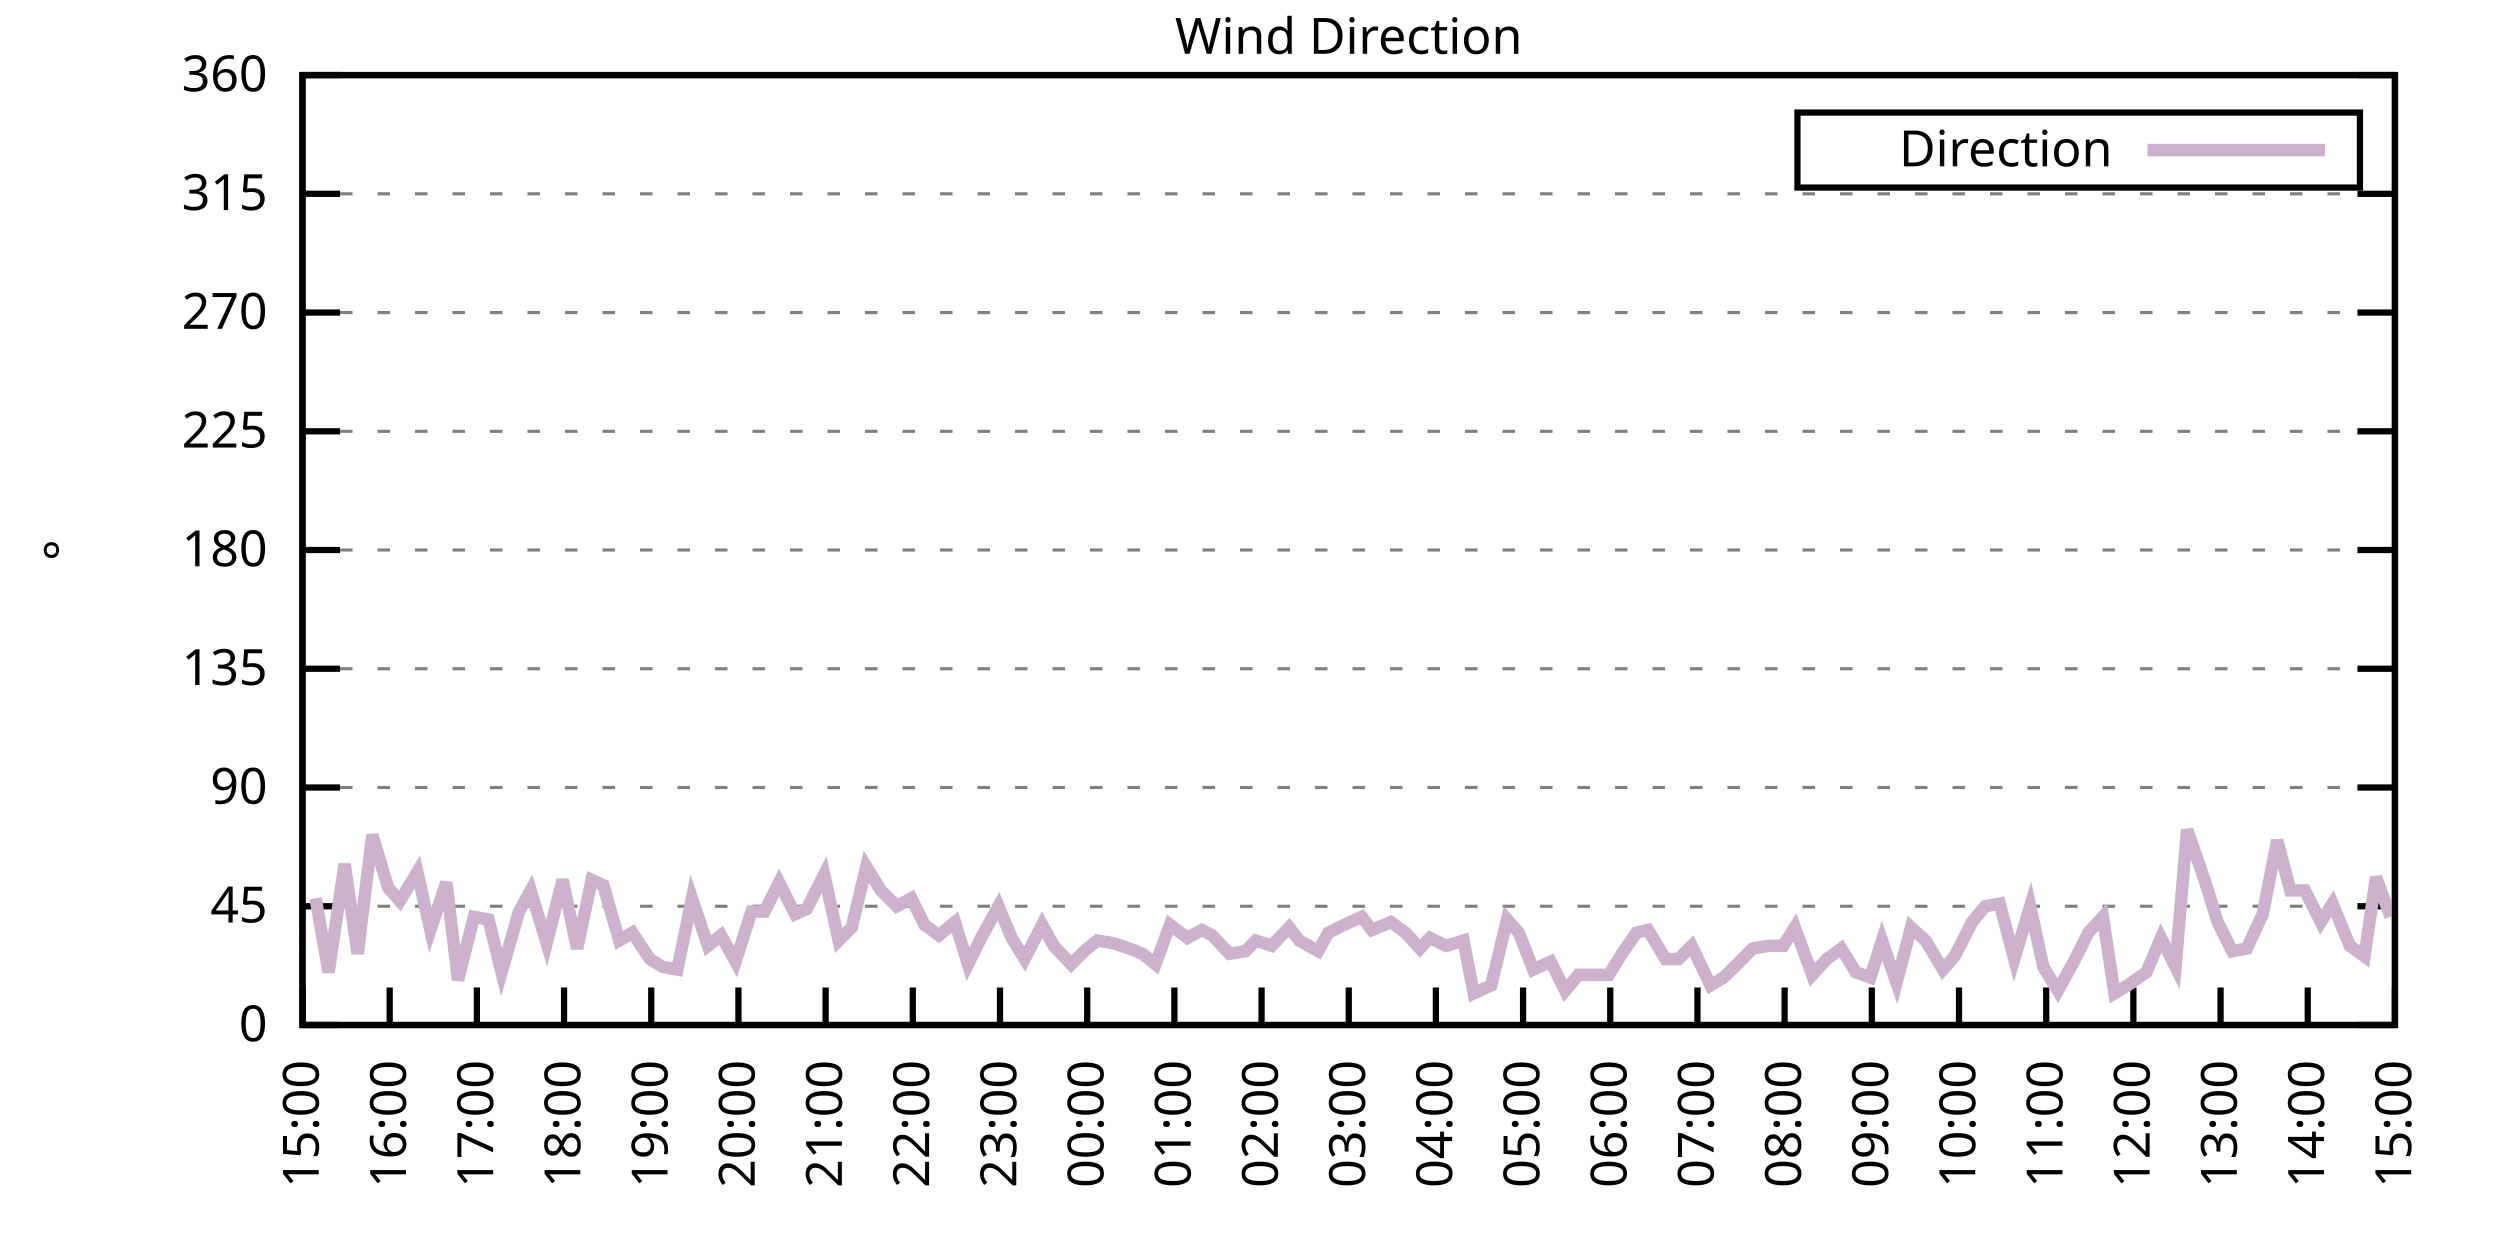
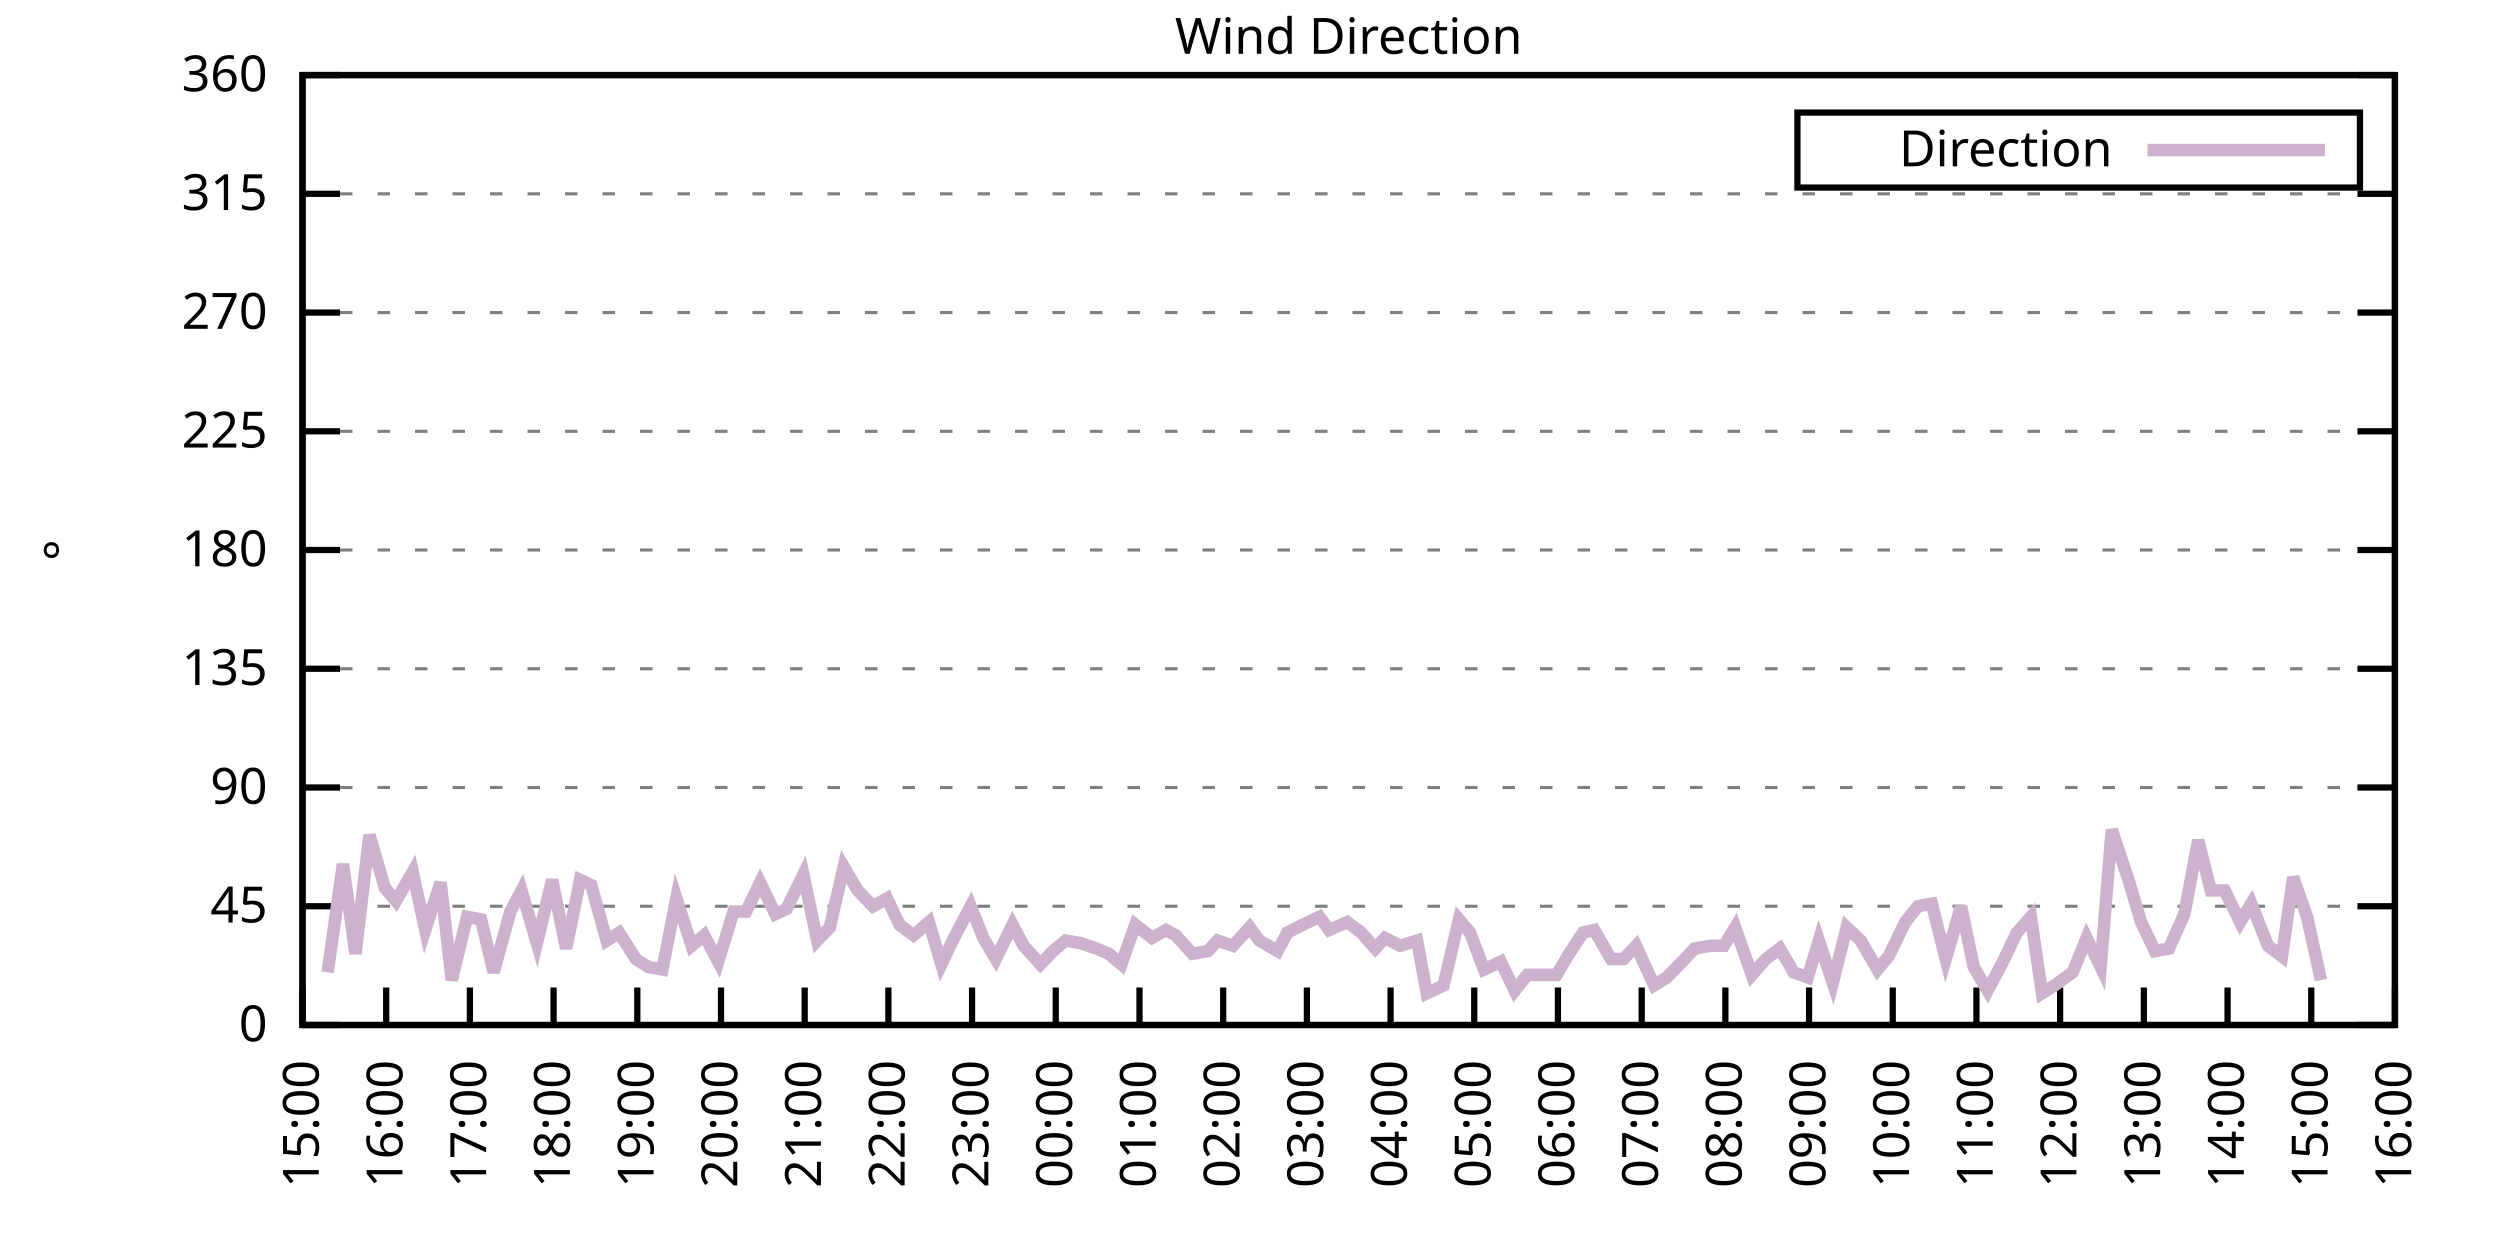
<svg xmlns="http://www.w3.org/2000/svg" xmlns:xlink="http://www.w3.org/1999/xlink" width="400" height="200" viewBox="0 0 400 200">
  <g id="gnuplot_canvas">
    <rect x="0" y="0" width="400" height="200" fill="none" />
    <defs>
      <circle id="gpDot" r="0.5" stroke-width="0.5" stroke="currentColor" />
      <path id="gpPt0" stroke-width="0.333" stroke="currentColor" d="M-1,0 h2 M0,-1 v2" />
      <path id="gpPt1" stroke-width="0.333" stroke="currentColor" d="M-1,-1 L1,1 M1,-1 L-1,1" />
      <path id="gpPt2" stroke-width="0.333" stroke="currentColor" d="M-1,0 L1,0 M0,-1 L0,1 M-1,-1 L1,1 M-1,1 L1,-1" />
      <rect id="gpPt3" stroke-width="0.333" stroke="currentColor" x="-1" y="-1" width="2" height="2" />
      <rect id="gpPt4" stroke-width="0.333" stroke="currentColor" fill="currentColor" x="-1" y="-1" width="2" height="2" />
      <circle id="gpPt5" stroke-width="0.333" stroke="currentColor" cx="0" cy="0" r="1" />
      <use xlink:href="#gpPt5" id="gpPt6" fill="currentColor" stroke="none" />
      <path id="gpPt7" stroke-width="0.333" stroke="currentColor" d="M0,-1.33 L-1.33,0.67 L1.33,0.67 z" />
      <use xlink:href="#gpPt7" id="gpPt8" fill="currentColor" stroke="none" />
      <use xlink:href="#gpPt7" id="gpPt9" stroke="currentColor" transform="rotate(180)" />
      <use xlink:href="#gpPt9" id="gpPt10" fill="currentColor" stroke="none" />
      <use xlink:href="#gpPt3" id="gpPt11" stroke="currentColor" transform="rotate(45)" />
      <use xlink:href="#gpPt11" id="gpPt12" fill="currentColor" stroke="none" />
      <path id="gpPt13" stroke-width="0.333" stroke="currentColor" d="M0,1.330 L1.265,0.411 L0.782,-1.067 L-0.782,-1.076 L-1.265,0.411 z" />
      <use xlink:href="#gpPt13" id="gpPt14" fill="currentColor" stroke="none" />
      <filter id="textbox" filterUnits="objectBoundingBox" x="0" y="0" height="1" width="1">
        <feFlood flood-color="white" flood-opacity="1" result="bgnd" />
        <feComposite in="SourceGraphic" in2="bgnd" operator="atop" />
      </filter>
      <filter id="greybox" filterUnits="objectBoundingBox" x="0" y="0" height="1" width="1">
        <feFlood flood-color="lightgrey" flood-opacity="1" result="grey" />
        <feComposite in="SourceGraphic" in2="grey" operator="atop" />
      </filter>
    </defs>
    <g fill="none" color="white" stroke="currentColor" stroke-width="1.00" stroke-linecap="butt" stroke-linejoin="miter">
</g>
    <g fill="none" color="black" stroke="currentColor" stroke-width="1.00" stroke-linecap="butt" stroke-linejoin="miter">
      <g stroke="none" shape-rendering="crispEdges">
        <polygon fill="rgb(255, 255, 255)" points="48.40,164.00 383.18,164.00 383.18,12.02 48.40,12.02 " />
      </g>
    </g>
    <g fill="none" color="black" stroke="currentColor" stroke-width="1.00" stroke-linecap="butt" stroke-linejoin="miter">
</g>
    <g fill="none" color="black" stroke="black" stroke-width="0.50" stroke-linecap="butt" stroke-linejoin="miter">
</g>
    <g fill="none" color="gray" stroke="currentColor" stroke-width="0.50" stroke-linecap="butt" stroke-linejoin="miter">
      <path stroke="gray" stroke-dasharray="2,4" class="gridline" d="M48.40,164.00 L383.19,164.00  " />
    </g>
    <g fill="none" color="gray" stroke="gray" stroke-width="1.00" stroke-linecap="butt" stroke-linejoin="miter">
</g>
    <g fill="none" color="black" stroke="currentColor" stroke-width="1.00" stroke-linecap="butt" stroke-linejoin="miter">
      <path stroke="black" d="M48.40,164.00 L54.40,164.00 M383.19,164.00 L377.19,164.00  " />
      <g transform="translate(42.80,166.60)" stroke="none" fill="black" font-family="Sans" font-size="8.00" text-anchor="end">
        <text>
          <tspan font-family="Sans"> 0</tspan>
        </text>
      </g>
    </g>
    <g fill="none" color="black" stroke="currentColor" stroke-width="1.00" stroke-linecap="butt" stroke-linejoin="miter">
</g>
    <g fill="none" color="black" stroke="black" stroke-width="0.50" stroke-linecap="butt" stroke-linejoin="miter">
</g>
    <g fill="none" color="gray" stroke="currentColor" stroke-width="0.50" stroke-linecap="butt" stroke-linejoin="miter">
      <path stroke="gray" stroke-dasharray="2,4" class="gridline" d="M48.40,145.00 L383.19,145.00  " />
    </g>
    <g fill="none" color="gray" stroke="gray" stroke-width="1.00" stroke-linecap="butt" stroke-linejoin="miter">
</g>
    <g fill="none" color="black" stroke="currentColor" stroke-width="1.00" stroke-linecap="butt" stroke-linejoin="miter">
      <path stroke="black" d="M48.40,145.00 L54.40,145.00 M383.19,145.00 L377.19,145.00  " />
      <g transform="translate(42.80,147.60)" stroke="none" fill="black" font-family="Sans" font-size="8.00" text-anchor="end">
        <text>
          <tspan font-family="Sans"> 45</tspan>
        </text>
      </g>
    </g>
    <g fill="none" color="black" stroke="currentColor" stroke-width="1.00" stroke-linecap="butt" stroke-linejoin="miter">
</g>
    <g fill="none" color="black" stroke="black" stroke-width="0.50" stroke-linecap="butt" stroke-linejoin="miter">
</g>
    <g fill="none" color="gray" stroke="currentColor" stroke-width="0.50" stroke-linecap="butt" stroke-linejoin="miter">
      <path stroke="gray" stroke-dasharray="2,4" class="gridline" d="M48.40,126.00 L383.19,126.00  " />
    </g>
    <g fill="none" color="gray" stroke="gray" stroke-width="1.00" stroke-linecap="butt" stroke-linejoin="miter">
</g>
    <g fill="none" color="black" stroke="currentColor" stroke-width="1.00" stroke-linecap="butt" stroke-linejoin="miter">
      <path stroke="black" d="M48.40,126.00 L54.40,126.00 M383.19,126.00 L377.19,126.00  " />
      <g transform="translate(42.80,128.60)" stroke="none" fill="black" font-family="Sans" font-size="8.00" text-anchor="end">
        <text>
          <tspan font-family="Sans"> 90</tspan>
        </text>
      </g>
    </g>
    <g fill="none" color="black" stroke="currentColor" stroke-width="1.00" stroke-linecap="butt" stroke-linejoin="miter">
</g>
    <g fill="none" color="black" stroke="black" stroke-width="0.50" stroke-linecap="butt" stroke-linejoin="miter">
</g>
    <g fill="none" color="gray" stroke="currentColor" stroke-width="0.50" stroke-linecap="butt" stroke-linejoin="miter">
      <path stroke="gray" stroke-dasharray="2,4" class="gridline" d="M48.40,107.00 L383.19,107.00  " />
    </g>
    <g fill="none" color="gray" stroke="gray" stroke-width="1.00" stroke-linecap="butt" stroke-linejoin="miter">
</g>
    <g fill="none" color="black" stroke="currentColor" stroke-width="1.00" stroke-linecap="butt" stroke-linejoin="miter">
      <path stroke="black" d="M48.40,107.00 L54.40,107.00 M383.19,107.00 L377.19,107.00  " />
      <g transform="translate(42.80,109.60)" stroke="none" fill="black" font-family="Sans" font-size="8.00" text-anchor="end">
        <text>
          <tspan font-family="Sans"> 135</tspan>
        </text>
      </g>
    </g>
    <g fill="none" color="black" stroke="currentColor" stroke-width="1.00" stroke-linecap="butt" stroke-linejoin="miter">
</g>
    <g fill="none" color="black" stroke="black" stroke-width="0.50" stroke-linecap="butt" stroke-linejoin="miter">
</g>
    <g fill="none" color="gray" stroke="currentColor" stroke-width="0.50" stroke-linecap="butt" stroke-linejoin="miter">
      <path stroke="gray" stroke-dasharray="2,4" class="gridline" d="M48.40,88.00 L383.19,88.00  " />
    </g>
    <g fill="none" color="gray" stroke="gray" stroke-width="1.00" stroke-linecap="butt" stroke-linejoin="miter">
</g>
    <g fill="none" color="black" stroke="currentColor" stroke-width="1.00" stroke-linecap="butt" stroke-linejoin="miter">
      <path stroke="black" d="M48.40,88.00 L54.40,88.00 M383.19,88.00 L377.19,88.00  " />
      <g transform="translate(42.80,90.60)" stroke="none" fill="black" font-family="Sans" font-size="8.00" text-anchor="end">
        <text>
          <tspan font-family="Sans"> 180</tspan>
        </text>
      </g>
    </g>
    <g fill="none" color="black" stroke="currentColor" stroke-width="1.00" stroke-linecap="butt" stroke-linejoin="miter">
</g>
    <g fill="none" color="black" stroke="black" stroke-width="0.50" stroke-linecap="butt" stroke-linejoin="miter">
</g>
    <g fill="none" color="gray" stroke="currentColor" stroke-width="0.50" stroke-linecap="butt" stroke-linejoin="miter">
      <path stroke="gray" stroke-dasharray="2,4" class="gridline" d="M48.40,69.01 L383.19,69.01  " />
    </g>
    <g fill="none" color="gray" stroke="gray" stroke-width="1.00" stroke-linecap="butt" stroke-linejoin="miter">
</g>
    <g fill="none" color="black" stroke="currentColor" stroke-width="1.00" stroke-linecap="butt" stroke-linejoin="miter">
      <path stroke="black" d="M48.40,69.01 L54.40,69.01 M383.19,69.01 L377.19,69.01  " />
      <g transform="translate(42.80,71.61)" stroke="none" fill="black" font-family="Sans" font-size="8.00" text-anchor="end">
        <text>
          <tspan font-family="Sans"> 225</tspan>
        </text>
      </g>
    </g>
    <g fill="none" color="black" stroke="currentColor" stroke-width="1.00" stroke-linecap="butt" stroke-linejoin="miter">
</g>
    <g fill="none" color="black" stroke="black" stroke-width="0.50" stroke-linecap="butt" stroke-linejoin="miter">
</g>
    <g fill="none" color="gray" stroke="currentColor" stroke-width="0.50" stroke-linecap="butt" stroke-linejoin="miter">
      <path stroke="gray" stroke-dasharray="2,4" class="gridline" d="M48.40,50.01 L383.19,50.01  " />
    </g>
    <g fill="none" color="gray" stroke="gray" stroke-width="1.00" stroke-linecap="butt" stroke-linejoin="miter">
</g>
    <g fill="none" color="black" stroke="currentColor" stroke-width="1.00" stroke-linecap="butt" stroke-linejoin="miter">
      <path stroke="black" d="M48.40,50.01 L54.40,50.01 M383.19,50.01 L377.19,50.01  " />
      <g transform="translate(42.80,52.61)" stroke="none" fill="black" font-family="Sans" font-size="8.00" text-anchor="end">
        <text>
          <tspan font-family="Sans"> 270</tspan>
        </text>
      </g>
    </g>
    <g fill="none" color="black" stroke="currentColor" stroke-width="1.00" stroke-linecap="butt" stroke-linejoin="miter">
</g>
    <g fill="none" color="black" stroke="black" stroke-width="0.50" stroke-linecap="butt" stroke-linejoin="miter">
</g>
    <g fill="none" color="gray" stroke="currentColor" stroke-width="0.50" stroke-linecap="butt" stroke-linejoin="miter">
      <path stroke="gray" stroke-dasharray="2,4" class="gridline" d="M48.40,31.01 L383.19,31.01  " />
    </g>
    <g fill="none" color="gray" stroke="gray" stroke-width="1.00" stroke-linecap="butt" stroke-linejoin="miter">
</g>
    <g fill="none" color="black" stroke="currentColor" stroke-width="1.00" stroke-linecap="butt" stroke-linejoin="miter">
      <path stroke="black" d="M48.40,31.01 L54.40,31.01 M383.19,31.01 L377.19,31.01  " />
      <g transform="translate(42.80,33.61)" stroke="none" fill="black" font-family="Sans" font-size="8.00" text-anchor="end">
        <text>
          <tspan font-family="Sans"> 315</tspan>
        </text>
      </g>
    </g>
    <g fill="none" color="black" stroke="currentColor" stroke-width="1.00" stroke-linecap="butt" stroke-linejoin="miter">
</g>
    <g fill="none" color="black" stroke="black" stroke-width="0.50" stroke-linecap="butt" stroke-linejoin="miter">
</g>
    <g fill="none" color="gray" stroke="currentColor" stroke-width="0.50" stroke-linecap="butt" stroke-linejoin="miter">
      <path stroke="gray" stroke-dasharray="2,4" class="gridline" d="M48.40,12.01 L383.19,12.01  " />
    </g>
    <g fill="none" color="gray" stroke="gray" stroke-width="1.00" stroke-linecap="butt" stroke-linejoin="miter">
</g>
    <g fill="none" color="black" stroke="currentColor" stroke-width="1.00" stroke-linecap="butt" stroke-linejoin="miter">
      <path stroke="black" d="M48.40,12.01 L54.40,12.01 M383.19,12.01 L377.19,12.01  " />
      <g transform="translate(42.80,14.61)" stroke="none" fill="black" font-family="Sans" font-size="8.00" text-anchor="end">
        <text>
          <tspan font-family="Sans"> 360</tspan>
        </text>
      </g>
    </g>
    <g fill="none" color="black" stroke="currentColor" stroke-width="1.00" stroke-linecap="butt" stroke-linejoin="miter">
      <path stroke="black" d="M48.40,164.00 L48.40,158.00  " />
      <g transform="translate(51.00,169.60) rotate(270.00)" stroke="none" fill="black" font-family="Sans" font-size="8.00" text-anchor="end">
        <text>
          <tspan font-family="Sans">15:00</tspan>
        </text>
      </g>
    </g>
    <g fill="none" color="black" stroke="currentColor" stroke-width="1.00" stroke-linecap="butt" stroke-linejoin="miter">
-       <path stroke="black" d="M62.35,164.00 L62.35,158.00  " />
-       <g transform="translate(64.95,169.60) rotate(270.00)" stroke="none" fill="black" font-family="Sans" font-size="8.00" text-anchor="end">
+       <path stroke="black" d="M61.79,164.00 L61.79,158.00  " />
+       <g transform="translate(64.39,169.60) rotate(270.00)" stroke="none" fill="black" font-family="Sans" font-size="8.00" text-anchor="end">
        <text>
          <tspan font-family="Sans">16:00</tspan>
        </text>
      </g>
    </g>
    <g fill="none" color="black" stroke="currentColor" stroke-width="1.00" stroke-linecap="butt" stroke-linejoin="miter">
-       <path stroke="black" d="M76.30,164.00 L76.30,158.00  " />
-       <g transform="translate(78.90,169.60) rotate(270.00)" stroke="none" fill="black" font-family="Sans" font-size="8.00" text-anchor="end">
+       <path stroke="black" d="M75.18,164.00 L75.18,158.00  " />
+       <g transform="translate(77.78,169.60) rotate(270.00)" stroke="none" fill="black" font-family="Sans" font-size="8.00" text-anchor="end">
        <text>
          <tspan font-family="Sans">17:00</tspan>
        </text>
      </g>
    </g>
    <g fill="none" color="black" stroke="currentColor" stroke-width="1.00" stroke-linecap="butt" stroke-linejoin="miter">
-       <path stroke="black" d="M90.25,164.00 L90.25,158.00  " />
-       <g transform="translate(92.85,169.60) rotate(270.00)" stroke="none" fill="black" font-family="Sans" font-size="8.00" text-anchor="end">
+       <path stroke="black" d="M88.57,164.00 L88.57,158.00  " />
+       <g transform="translate(91.17,169.60) rotate(270.00)" stroke="none" fill="black" font-family="Sans" font-size="8.00" text-anchor="end">
        <text>
          <tspan font-family="Sans">18:00</tspan>
        </text>
      </g>
    </g>
    <g fill="none" color="black" stroke="currentColor" stroke-width="1.00" stroke-linecap="butt" stroke-linejoin="miter">
-       <path stroke="black" d="M104.20,164.00 L104.20,158.00  " />
-       <g transform="translate(106.80,169.60) rotate(270.00)" stroke="none" fill="black" font-family="Sans" font-size="8.00" text-anchor="end">
+       <path stroke="black" d="M101.97,164.00 L101.97,158.00  " />
+       <g transform="translate(104.57,169.60) rotate(270.00)" stroke="none" fill="black" font-family="Sans" font-size="8.00" text-anchor="end">
        <text>
          <tspan font-family="Sans">19:00</tspan>
        </text>
      </g>
    </g>
    <g fill="none" color="black" stroke="currentColor" stroke-width="1.00" stroke-linecap="butt" stroke-linejoin="miter">
-       <path stroke="black" d="M118.15,164.00 L118.15,158.00  " />
-       <g transform="translate(120.75,169.60) rotate(270.00)" stroke="none" fill="black" font-family="Sans" font-size="8.00" text-anchor="end">
+       <path stroke="black" d="M115.36,164.00 L115.36,158.00  " />
+       <g transform="translate(117.96,169.60) rotate(270.00)" stroke="none" fill="black" font-family="Sans" font-size="8.00" text-anchor="end">
        <text>
          <tspan font-family="Sans">20:00</tspan>
        </text>
      </g>
    </g>
    <g fill="none" color="black" stroke="currentColor" stroke-width="1.00" stroke-linecap="butt" stroke-linejoin="miter">
-       <path stroke="black" d="M132.10,164.00 L132.10,158.00  " />
-       <g transform="translate(134.70,169.60) rotate(270.00)" stroke="none" fill="black" font-family="Sans" font-size="8.00" text-anchor="end">
+       <path stroke="black" d="M128.75,164.00 L128.75,158.00  " />
+       <g transform="translate(131.35,169.60) rotate(270.00)" stroke="none" fill="black" font-family="Sans" font-size="8.00" text-anchor="end">
        <text>
          <tspan font-family="Sans">21:00</tspan>
        </text>
      </g>
    </g>
    <g fill="none" color="black" stroke="currentColor" stroke-width="1.00" stroke-linecap="butt" stroke-linejoin="miter">
-       <path stroke="black" d="M146.05,164.00 L146.05,158.00  " />
-       <g transform="translate(148.65,169.60) rotate(270.00)" stroke="none" fill="black" font-family="Sans" font-size="8.00" text-anchor="end">
+       <path stroke="black" d="M142.14,164.00 L142.14,158.00  " />
+       <g transform="translate(144.74,169.60) rotate(270.00)" stroke="none" fill="black" font-family="Sans" font-size="8.00" text-anchor="end">
        <text>
          <tspan font-family="Sans">22:00</tspan>
        </text>
      </g>
    </g>
    <g fill="none" color="black" stroke="currentColor" stroke-width="1.00" stroke-linecap="butt" stroke-linejoin="miter">
-       <path stroke="black" d="M160.00,164.00 L160.00,158.00  " />
-       <g transform="translate(162.60,169.60) rotate(270.00)" stroke="none" fill="black" font-family="Sans" font-size="8.00" text-anchor="end">
+       <path stroke="black" d="M155.53,164.00 L155.53,158.00  " />
+       <g transform="translate(158.13,169.60) rotate(270.00)" stroke="none" fill="black" font-family="Sans" font-size="8.00" text-anchor="end">
        <text>
          <tspan font-family="Sans">23:00</tspan>
        </text>
      </g>
    </g>
    <g fill="none" color="black" stroke="currentColor" stroke-width="1.00" stroke-linecap="butt" stroke-linejoin="miter">
-       <path stroke="black" d="M173.95,164.00 L173.95,158.00  " />
-       <g transform="translate(176.55,169.60) rotate(270.00)" stroke="none" fill="black" font-family="Sans" font-size="8.00" text-anchor="end">
+       <path stroke="black" d="M168.92,164.00 L168.92,158.00  " />
+       <g transform="translate(171.52,169.60) rotate(270.00)" stroke="none" fill="black" font-family="Sans" font-size="8.00" text-anchor="end">
        <text>
          <tspan font-family="Sans">00:00</tspan>
        </text>
      </g>
    </g>
    <g fill="none" color="black" stroke="currentColor" stroke-width="1.00" stroke-linecap="butt" stroke-linejoin="miter">
-       <path stroke="black" d="M187.90,164.00 L187.90,158.00  " />
-       <g transform="translate(190.50,169.60) rotate(270.00)" stroke="none" fill="black" font-family="Sans" font-size="8.00" text-anchor="end">
+       <path stroke="black" d="M182.32,164.00 L182.32,158.00  " />
+       <g transform="translate(184.92,169.60) rotate(270.00)" stroke="none" fill="black" font-family="Sans" font-size="8.00" text-anchor="end">
        <text>
          <tspan font-family="Sans">01:00</tspan>
        </text>
      </g>
    </g>
    <g fill="none" color="black" stroke="currentColor" stroke-width="1.00" stroke-linecap="butt" stroke-linejoin="miter">
-       <path stroke="black" d="M201.85,164.00 L201.85,158.00  " />
-       <g transform="translate(204.45,169.60) rotate(270.00)" stroke="none" fill="black" font-family="Sans" font-size="8.00" text-anchor="end">
+       <path stroke="black" d="M195.71,164.00 L195.71,158.00  " />
+       <g transform="translate(198.31,169.60) rotate(270.00)" stroke="none" fill="black" font-family="Sans" font-size="8.00" text-anchor="end">
        <text>
          <tspan font-family="Sans">02:00</tspan>
        </text>
      </g>
    </g>
    <g fill="none" color="black" stroke="currentColor" stroke-width="1.00" stroke-linecap="butt" stroke-linejoin="miter">
-       <path stroke="black" d="M215.80,164.00 L215.80,158.00  " />
-       <g transform="translate(218.40,169.60) rotate(270.00)" stroke="none" fill="black" font-family="Sans" font-size="8.00" text-anchor="end">
+       <path stroke="black" d="M209.10,164.00 L209.10,158.00  " />
+       <g transform="translate(211.70,169.60) rotate(270.00)" stroke="none" fill="black" font-family="Sans" font-size="8.00" text-anchor="end">
        <text>
          <tspan font-family="Sans">03:00</tspan>
        </text>
      </g>
    </g>
    <g fill="none" color="black" stroke="currentColor" stroke-width="1.00" stroke-linecap="butt" stroke-linejoin="miter">
-       <path stroke="black" d="M229.74,164.00 L229.74,158.00  " />
-       <g transform="translate(232.34,169.60) rotate(270.00)" stroke="none" fill="black" font-family="Sans" font-size="8.00" text-anchor="end">
+       <path stroke="black" d="M222.49,164.00 L222.49,158.00  " />
+       <g transform="translate(225.09,169.60) rotate(270.00)" stroke="none" fill="black" font-family="Sans" font-size="8.00" text-anchor="end">
        <text>
          <tspan font-family="Sans">04:00</tspan>
        </text>
      </g>
    </g>
    <g fill="none" color="black" stroke="currentColor" stroke-width="1.00" stroke-linecap="butt" stroke-linejoin="miter">
-       <path stroke="black" d="M243.69,164.00 L243.69,158.00  " />
-       <g transform="translate(246.29,169.60) rotate(270.00)" stroke="none" fill="black" font-family="Sans" font-size="8.00" text-anchor="end">
+       <path stroke="black" d="M235.88,164.00 L235.88,158.00  " />
+       <g transform="translate(238.48,169.60) rotate(270.00)" stroke="none" fill="black" font-family="Sans" font-size="8.00" text-anchor="end">
        <text>
          <tspan font-family="Sans">05:00</tspan>
        </text>
      </g>
    </g>
    <g fill="none" color="black" stroke="currentColor" stroke-width="1.00" stroke-linecap="butt" stroke-linejoin="miter">
-       <path stroke="black" d="M257.64,164.00 L257.64,158.00  " />
-       <g transform="translate(260.24,169.60) rotate(270.00)" stroke="none" fill="black" font-family="Sans" font-size="8.00" text-anchor="end">
+       <path stroke="black" d="M249.27,164.00 L249.27,158.00  " />
+       <g transform="translate(251.87,169.60) rotate(270.00)" stroke="none" fill="black" font-family="Sans" font-size="8.00" text-anchor="end">
        <text>
          <tspan font-family="Sans">06:00</tspan>
        </text>
      </g>
    </g>
    <g fill="none" color="black" stroke="currentColor" stroke-width="1.00" stroke-linecap="butt" stroke-linejoin="miter">
-       <path stroke="black" d="M271.59,164.00 L271.59,158.00  " />
-       <g transform="translate(274.19,169.60) rotate(270.00)" stroke="none" fill="black" font-family="Sans" font-size="8.00" text-anchor="end">
+       <path stroke="black" d="M262.67,164.00 L262.67,158.00  " />
+       <g transform="translate(265.27,169.60) rotate(270.00)" stroke="none" fill="black" font-family="Sans" font-size="8.00" text-anchor="end">
        <text>
          <tspan font-family="Sans">07:00</tspan>
        </text>
      </g>
    </g>
    <g fill="none" color="black" stroke="currentColor" stroke-width="1.00" stroke-linecap="butt" stroke-linejoin="miter">
-       <path stroke="black" d="M285.54,164.00 L285.54,158.00  " />
-       <g transform="translate(288.14,169.60) rotate(270.00)" stroke="none" fill="black" font-family="Sans" font-size="8.00" text-anchor="end">
+       <path stroke="black" d="M276.06,164.00 L276.06,158.00  " />
+       <g transform="translate(278.66,169.60) rotate(270.00)" stroke="none" fill="black" font-family="Sans" font-size="8.00" text-anchor="end">
        <text>
          <tspan font-family="Sans">08:00</tspan>
        </text>
      </g>
    </g>
    <g fill="none" color="black" stroke="currentColor" stroke-width="1.00" stroke-linecap="butt" stroke-linejoin="miter">
-       <path stroke="black" d="M299.49,164.00 L299.49,158.00  " />
-       <g transform="translate(302.09,169.60) rotate(270.00)" stroke="none" fill="black" font-family="Sans" font-size="8.00" text-anchor="end">
+       <path stroke="black" d="M289.45,164.00 L289.45,158.00  " />
+       <g transform="translate(292.05,169.60) rotate(270.00)" stroke="none" fill="black" font-family="Sans" font-size="8.00" text-anchor="end">
        <text>
          <tspan font-family="Sans">09:00</tspan>
        </text>
      </g>
    </g>
    <g fill="none" color="black" stroke="currentColor" stroke-width="1.00" stroke-linecap="butt" stroke-linejoin="miter">
-       <path stroke="black" d="M313.44,164.00 L313.44,158.00  " />
-       <g transform="translate(316.04,169.60) rotate(270.00)" stroke="none" fill="black" font-family="Sans" font-size="8.00" text-anchor="end">
+       <path stroke="black" d="M302.84,164.00 L302.84,158.00  " />
+       <g transform="translate(305.44,169.60) rotate(270.00)" stroke="none" fill="black" font-family="Sans" font-size="8.00" text-anchor="end">
        <text>
          <tspan font-family="Sans">10:00</tspan>
        </text>
      </g>
    </g>
    <g fill="none" color="black" stroke="currentColor" stroke-width="1.00" stroke-linecap="butt" stroke-linejoin="miter">
-       <path stroke="black" d="M327.39,164.00 L327.39,158.00  " />
-       <g transform="translate(329.99,169.60) rotate(270.00)" stroke="none" fill="black" font-family="Sans" font-size="8.00" text-anchor="end">
+       <path stroke="black" d="M316.23,164.00 L316.23,158.00  " />
+       <g transform="translate(318.83,169.60) rotate(270.00)" stroke="none" fill="black" font-family="Sans" font-size="8.00" text-anchor="end">
        <text>
          <tspan font-family="Sans">11:00</tspan>
        </text>
      </g>
    </g>
    <g fill="none" color="black" stroke="currentColor" stroke-width="1.00" stroke-linecap="butt" stroke-linejoin="miter">
-       <path stroke="black" d="M341.34,164.00 L341.34,158.00  " />
-       <g transform="translate(343.94,169.60) rotate(270.00)" stroke="none" fill="black" font-family="Sans" font-size="8.00" text-anchor="end">
+       <path stroke="black" d="M329.62,164.00 L329.62,158.00  " />
+       <g transform="translate(332.22,169.60) rotate(270.00)" stroke="none" fill="black" font-family="Sans" font-size="8.00" text-anchor="end">
        <text>
          <tspan font-family="Sans">12:00</tspan>
        </text>
      </g>
    </g>
    <g fill="none" color="black" stroke="currentColor" stroke-width="1.00" stroke-linecap="butt" stroke-linejoin="miter">
-       <path stroke="black" d="M355.29,164.00 L355.29,158.00  " />
-       <g transform="translate(357.89,169.60) rotate(270.00)" stroke="none" fill="black" font-family="Sans" font-size="8.00" text-anchor="end">
+       <path stroke="black" d="M343.02,164.00 L343.02,158.00  " />
+       <g transform="translate(345.62,169.60) rotate(270.00)" stroke="none" fill="black" font-family="Sans" font-size="8.00" text-anchor="end">
        <text>
          <tspan font-family="Sans">13:00</tspan>
        </text>
      </g>
    </g>
    <g fill="none" color="black" stroke="currentColor" stroke-width="1.00" stroke-linecap="butt" stroke-linejoin="miter">
-       <path stroke="black" d="M369.24,164.00 L369.24,158.00  " />
-       <g transform="translate(371.84,169.60) rotate(270.00)" stroke="none" fill="black" font-family="Sans" font-size="8.00" text-anchor="end">
+       <path stroke="black" d="M356.41,164.00 L356.41,158.00  " />
+       <g transform="translate(359.01,169.60) rotate(270.00)" stroke="none" fill="black" font-family="Sans" font-size="8.00" text-anchor="end">
        <text>
          <tspan font-family="Sans">14:00</tspan>
+         </text>
+       </g>
+     </g>
+     <g fill="none" color="black" stroke="currentColor" stroke-width="1.00" stroke-linecap="butt" stroke-linejoin="miter">
+       <path stroke="black" d="M369.80,164.00 L369.80,158.00  " />
+       <g transform="translate(372.40,169.60) rotate(270.00)" stroke="none" fill="black" font-family="Sans" font-size="8.00" text-anchor="end">
+         <text>
+           <tspan font-family="Sans">15:00</tspan>
        </text>
      </g>
    </g>
    <g fill="none" color="black" stroke="currentColor" stroke-width="1.00" stroke-linecap="butt" stroke-linejoin="miter">
      <path stroke="black" d="M383.19,164.00 L383.19,158.00  " />
      <g transform="translate(385.79,169.60) rotate(270.00)" stroke="none" fill="black" font-family="Sans" font-size="8.00" text-anchor="end">
        <text>
-           <tspan font-family="Sans">15:00</tspan>
+           <tspan font-family="Sans">16:00</tspan>
        </text>
      </g>
    </g>
    <g fill="none" color="black" stroke="currentColor" stroke-width="1.00" stroke-linecap="butt" stroke-linejoin="miter">
</g>
    <g fill="none" color="black" stroke="currentColor" stroke-width="1.00" stroke-linecap="butt" stroke-linejoin="miter">
      <path stroke="black" d="M48.40,12.01 L48.40,164.00 L383.19,164.00 L383.19,12.01 L48.40,12.01 Z  " />
    </g>
    <g fill="none" color="black" stroke="currentColor" stroke-width="1.00" stroke-linecap="butt" stroke-linejoin="miter">
</g>
    <g fill="none" color="black" stroke="currentColor" stroke-width="1.00" stroke-linecap="butt" stroke-linejoin="miter">
      <path stroke="black" d="M287.59,30.01 L287.59,18.01 L377.59,18.01 L377.59,30.01 L287.59,30.01 Z  " />
    </g>
    <g id="Wind_direction_plot_1">
      <g fill="none" color="white" stroke="black" stroke-width="2.00" stroke-linecap="butt" stroke-linejoin="miter">
</g>
      <g fill="none" color="black" stroke="currentColor" stroke-width="2.00" stroke-linecap="butt" stroke-linejoin="miter">
        <g transform="translate(337.99,26.61)" stroke="none" fill="black" font-family="Sans" font-size="8.00" text-anchor="end">
          <text>
            <tspan font-family="Sans">Direction</tspan>
          </text>
        </g>
      </g>
      <g fill="none" color="black" stroke="currentColor" stroke-width="2.00" stroke-linecap="butt" stroke-linejoin="miter">
-         <path stroke="rgb(204, 178, 204)" d="M343.59,24.01 L371.99,24.01 M50.49,143.73 L52.58,155.56 L55.14,138.25 L57.23,152.60 L59.56,133.60 L62.12,142.05   L63.98,144.16 L66.77,139.51 L68.86,148.80 L71.42,141.20 L73.28,156.82 L75.83,146.69 L78.16,147.11 L80.25,155.56   L83.04,145.85 L84.90,142.47 L87.46,150.91 L90.02,140.78 L92.34,151.76 L94.67,140.78 L96.53,141.62 L99.08,150.49   L101.18,149.22 L103.97,153.45 L106.06,154.71 L108.38,155.13 L110.71,143.73 L113.27,151.33 L115.36,149.65 L117.68,153.87   L120.24,145.85 L122.33,145.85 L124.66,141.20 L127.22,146.27 L129.08,145.42 L131.87,139.93 L134.19,150.49 L136.28,148.38   L138.61,138.67 L140.93,142.47 L143.49,145.00 L145.81,143.73 L147.91,147.96 L150.23,149.65 L152.79,147.53 L154.88,154.29   L156.97,150.07 L159.76,145.00 L161.86,150.07 L163.95,153.45 L166.74,147.96 L168.60,151.33 L171.39,154.29 L173.48,152.18   L175.57,150.49 L178.13,150.91 L180.69,151.76 L182.78,152.60 L184.87,154.29 L187.20,147.96 L189.99,150.07 L192.31,148.80   L193.94,149.65 L196.73,152.60 L199.29,152.18 L200.92,150.49 L203.47,151.33 L206.26,148.38 L207.89,150.49 L210.91,152.18   L212.54,149.22 L215.10,147.96 L217.89,146.69 L219.51,148.80 L222.54,147.53 L224.86,149.22 L227.19,151.76 L228.81,150.07   L231.37,151.33 L234.16,150.49 L235.79,158.93 L238.58,157.67 L241.14,147.11 L243.00,149.22 L245.32,155.13 L248.11,153.87   L250.44,158.51 L252.53,155.98 L254.62,155.98 L257.41,155.98 L259.50,152.60 L261.83,149.22 L263.69,148.80 L266.48,153.45   L268.57,153.45 L270.66,151.33 L273.69,157.67 L275.78,156.40 L278.34,153.87 L280.43,151.76 L282.99,151.33 L285.31,151.33   L287.17,148.38 L289.96,155.98 L292.29,153.45 L294.61,151.76 L296.94,155.56 L299.26,156.40 L301.12,150.49 L303.44,157.24   L305.77,148.38 L308.09,150.49 L310.88,155.13 L312.74,153.02 L315.53,147.53 L317.63,145.00 L319.95,144.58 L322.28,153.45   L324.83,145.00 L326.93,154.71 L329.25,158.51 L331.81,153.87 L334.13,149.22 L336.46,146.69 L338.32,158.93 L340.41,157.67   L343.43,155.56 L345.76,150.07 L348.08,154.71 L349.94,132.76 L352.73,140.78 L354.83,147.53 L357.15,152.18 L359.48,151.76   L362.03,146.27 L364.36,134.45 L366.45,142.47 L368.78,142.47 L371.33,147.53 L373.19,144.58 L375.98,151.33 L378.31,153.02   L380.17,140.36 L382.49,146.69  " />
+         <path stroke="rgb(204, 178, 204)" d="M343.59,24.01 L371.99,24.01 M52.42,155.56 L54.87,138.25 L56.88,152.60 L59.11,133.60 L61.57,142.05 L63.35,144.16   L66.03,139.51 L68.04,148.80 L70.50,141.20 L72.28,156.82 L74.74,146.69 L76.97,147.11 L78.98,155.56 L81.66,145.85   L83.44,142.47 L85.90,150.91 L88.35,140.78 L90.58,151.76 L92.82,140.78 L94.60,141.62 L97.06,150.49 L99.06,149.22   L101.74,153.45 L103.75,154.71 L105.98,155.13 L108.22,143.73 L110.67,151.33 L112.68,149.65 L114.91,153.87 L117.37,145.85   L119.38,145.85 L121.61,141.20 L124.06,146.27 L125.85,145.42 L128.53,139.93 L130.76,150.49 L132.77,148.38 L135.00,138.67   L137.23,142.47 L139.69,145.00 L141.92,143.73 L143.93,147.96 L146.16,149.65 L148.61,147.53 L150.62,154.29 L152.63,150.07   L155.31,145.00 L157.32,150.07 L159.33,153.45 L162.01,147.96 L163.79,151.33 L166.47,154.29 L168.48,152.18 L170.49,150.49   L172.94,150.91 L175.40,151.76 L177.41,152.60 L179.41,154.29 L181.65,147.96 L184.32,150.07 L186.56,148.80 L188.12,149.65   L190.80,152.60 L193.25,152.18 L194.81,150.49 L197.27,151.33 L199.95,148.38 L201.51,150.49 L204.41,152.18 L205.97,149.22   L208.43,147.96 L211.11,146.69 L212.67,148.80 L215.57,147.53 L217.80,149.22 L220.04,151.76 L221.60,150.07 L224.05,151.33   L226.73,150.49 L228.29,158.93 L230.97,157.67 L233.43,147.11 L235.21,149.22 L237.44,155.13 L240.12,153.87 L242.36,158.51   L244.36,155.98 L246.37,155.98 L249.05,155.98 L251.06,152.60 L253.29,149.22 L255.08,148.80 L257.76,153.45 L259.76,153.45   L261.77,151.33 L264.67,157.67 L266.68,156.40 L269.14,153.87 L271.15,151.76 L273.60,151.33 L275.83,151.33 L277.62,148.38   L280.30,155.98 L282.53,153.45 L284.76,151.76 L286.99,155.56 L289.23,156.40 L291.01,150.49 L293.24,157.24 L295.48,148.38   L297.71,150.49 L300.39,155.13 L302.17,153.02 L304.85,147.53 L306.86,145.00 L309.09,144.58 L311.32,153.45 L313.78,145.00   L315.79,154.71 L318.02,158.51 L320.47,153.87 L322.70,149.22 L324.94,146.69 L326.72,158.93 L328.73,157.67 L331.63,155.56   L333.86,150.07 L336.10,154.71 L337.88,132.76 L340.56,140.78 L342.57,147.53 L344.80,152.18 L347.03,151.76 L349.49,146.27   L351.72,134.45 L353.73,142.47 L355.96,142.47 L358.42,147.53 L360.20,144.58 L362.88,151.33 L365.11,153.02 L366.90,140.36   L369.13,146.69 L371.36,156.82  " />
      </g>
    </g>
    <g fill="none" color="black" stroke="currentColor" stroke-width="2.00" stroke-linecap="butt" stroke-linejoin="miter">
</g>
    <g fill="none" color="black" stroke="black" stroke-width="1.00" stroke-linecap="butt" stroke-linejoin="miter">
</g>
    <g fill="none" color="black" stroke="currentColor" stroke-width="1.00" stroke-linecap="butt" stroke-linejoin="miter">
      <path stroke="black" d="M48.40,12.01 L48.40,164.00 L383.19,164.00 L383.19,12.01 L48.40,12.01 Z  " />
      <g transform="translate(12.80,88.01) rotate(270.00)" stroke="none" fill="black" font-family="Sans" font-size="8.00" text-anchor="middle">
        <text>
          <tspan font-family="Sans">°</tspan>
        </text>
      </g>
    </g>
    <g fill="none" color="black" stroke="currentColor" stroke-width="1.00" stroke-linecap="butt" stroke-linejoin="miter">
</g>
    <g fill="none" color="black" stroke="currentColor" stroke-width="1.00" stroke-linecap="butt" stroke-linejoin="miter">
      <g transform="translate(215.79,8.61)" stroke="none" fill="black" font-family="Sans" font-size="8.00" text-anchor="middle">
        <text>
          <tspan font-family="Sans">Wind Direction</tspan>
        </text>
      </g>
    </g>
    <g fill="none" color="black" stroke="currentColor" stroke-width="1.00" stroke-linecap="butt" stroke-linejoin="miter">
</g>
  </g>
</svg>
